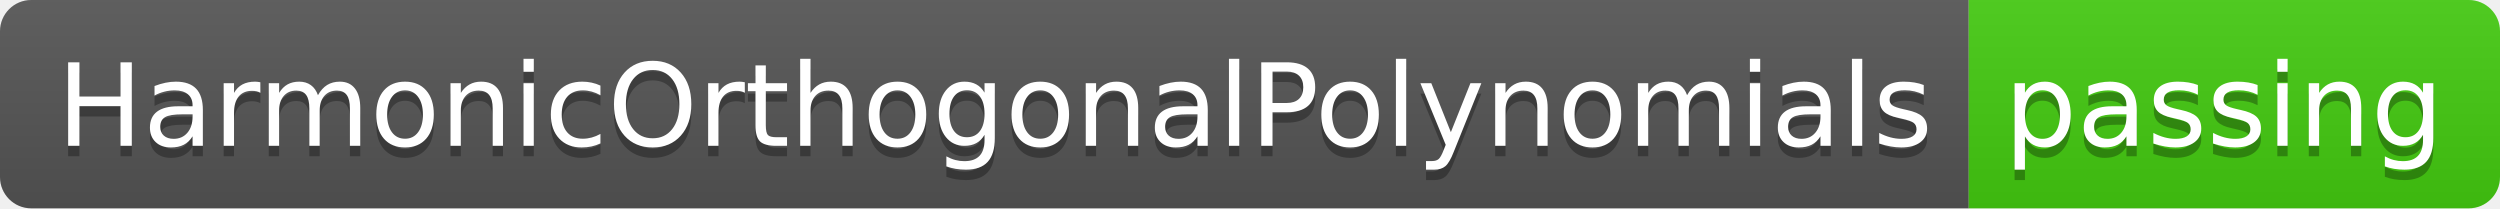
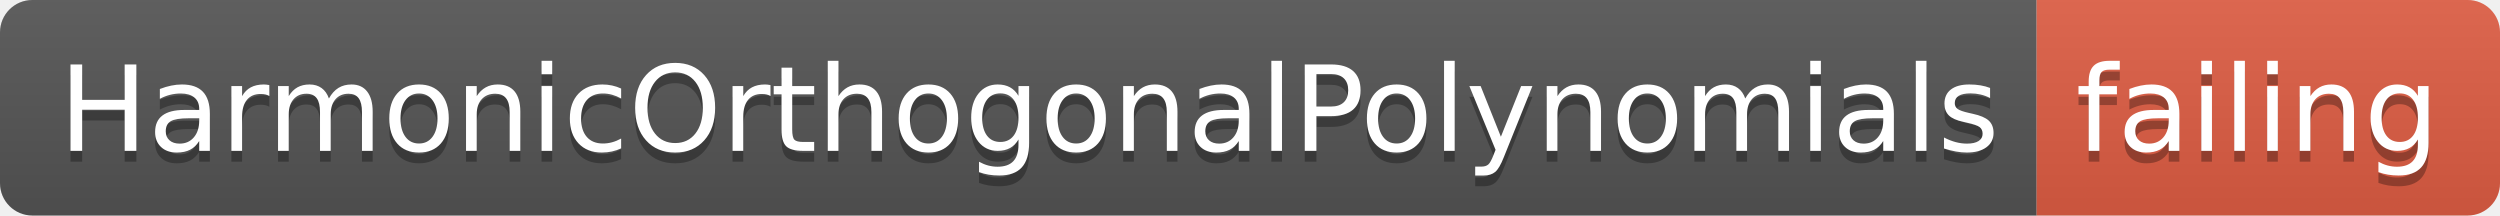
- <svg xmlns="http://www.w3.org/2000/svg" width="240" height="20">
+ <svg xmlns="http://www.w3.org/2000/svg" width="232" height="20">
  <linearGradient id="smooth" x2="0" y2="100%">
    <stop offset="0" stop-color="#bbb" stop-opacity=".1" />
    <stop offset="1" stop-opacity=".1" />
  </linearGradient>
  <clipPath id="round">
-     <rect width="240" height="20" rx="3" fill="#fff" />
+     <rect width="232" height="20" rx="3" fill="#fff" />
  </clipPath>
  <g clip-path="url(#round)">
    <rect width="189" height="20" fill="#555" />
-     <rect x="189" width="51" height="20" fill="#4c1" />
-     <rect width="240" height="20" fill="url(#smooth)" />
+     <rect x="189" width="43" height="20" fill="#e05d44" />
+     <rect width="232" height="20" fill="url(#smooth)" />
  </g>
  <g fill="#fff" text-anchor="middle" font-family="DejaVu Sans,Verdana,Geneva,sans-serif" font-size="110">
    <text x="955" y="150" fill="#010101" fill-opacity=".3" transform="scale(0.1)" textLength="1790" lengthAdjust="spacing">HarmonicOrthogonalPolynomials</text>
    <text x="955" y="140" transform="scale(0.1)" textLength="1790" lengthAdjust="spacing">HarmonicOrthogonalPolynomials</text>
-     <text x="2135" y="150" fill="#010101" fill-opacity=".3" transform="scale(0.1)" textLength="410" lengthAdjust="spacing">passing</text>
-     <text x="2135" y="140" transform="scale(0.1)" textLength="410" lengthAdjust="spacing">passing</text>
+     <text x="2095" y="150" fill="#010101" fill-opacity=".3" transform="scale(0.1)" textLength="330" lengthAdjust="spacing">failing</text>
+     <text x="2095" y="140" transform="scale(0.1)" textLength="330" lengthAdjust="spacing">failing</text>
  </g>
</svg>
